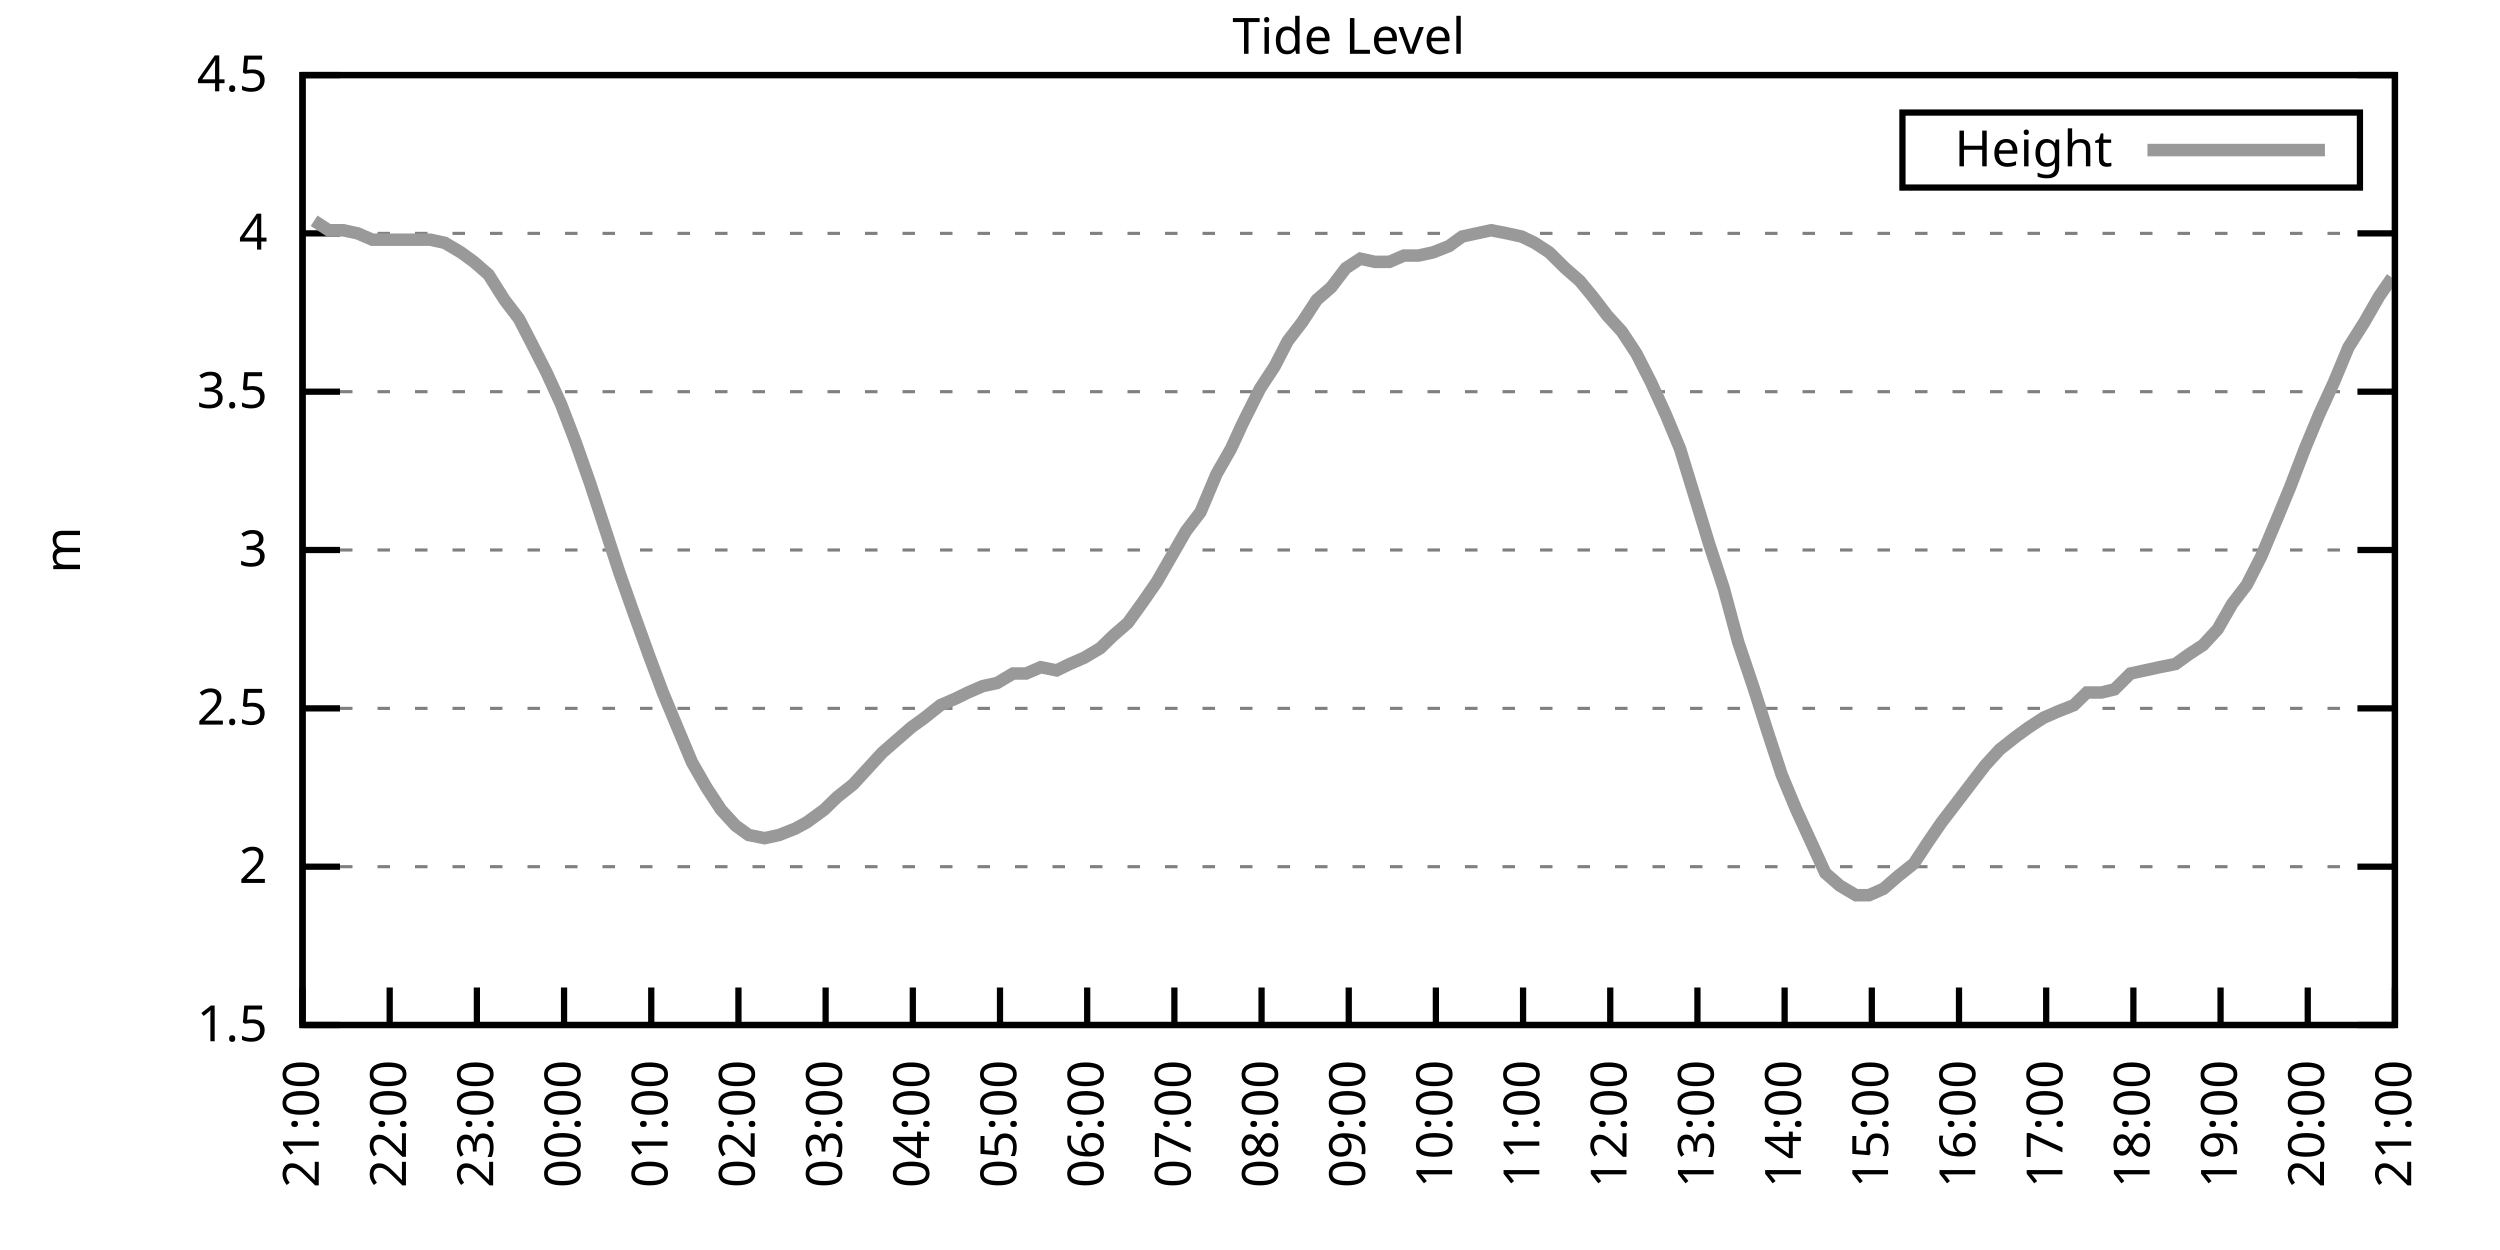
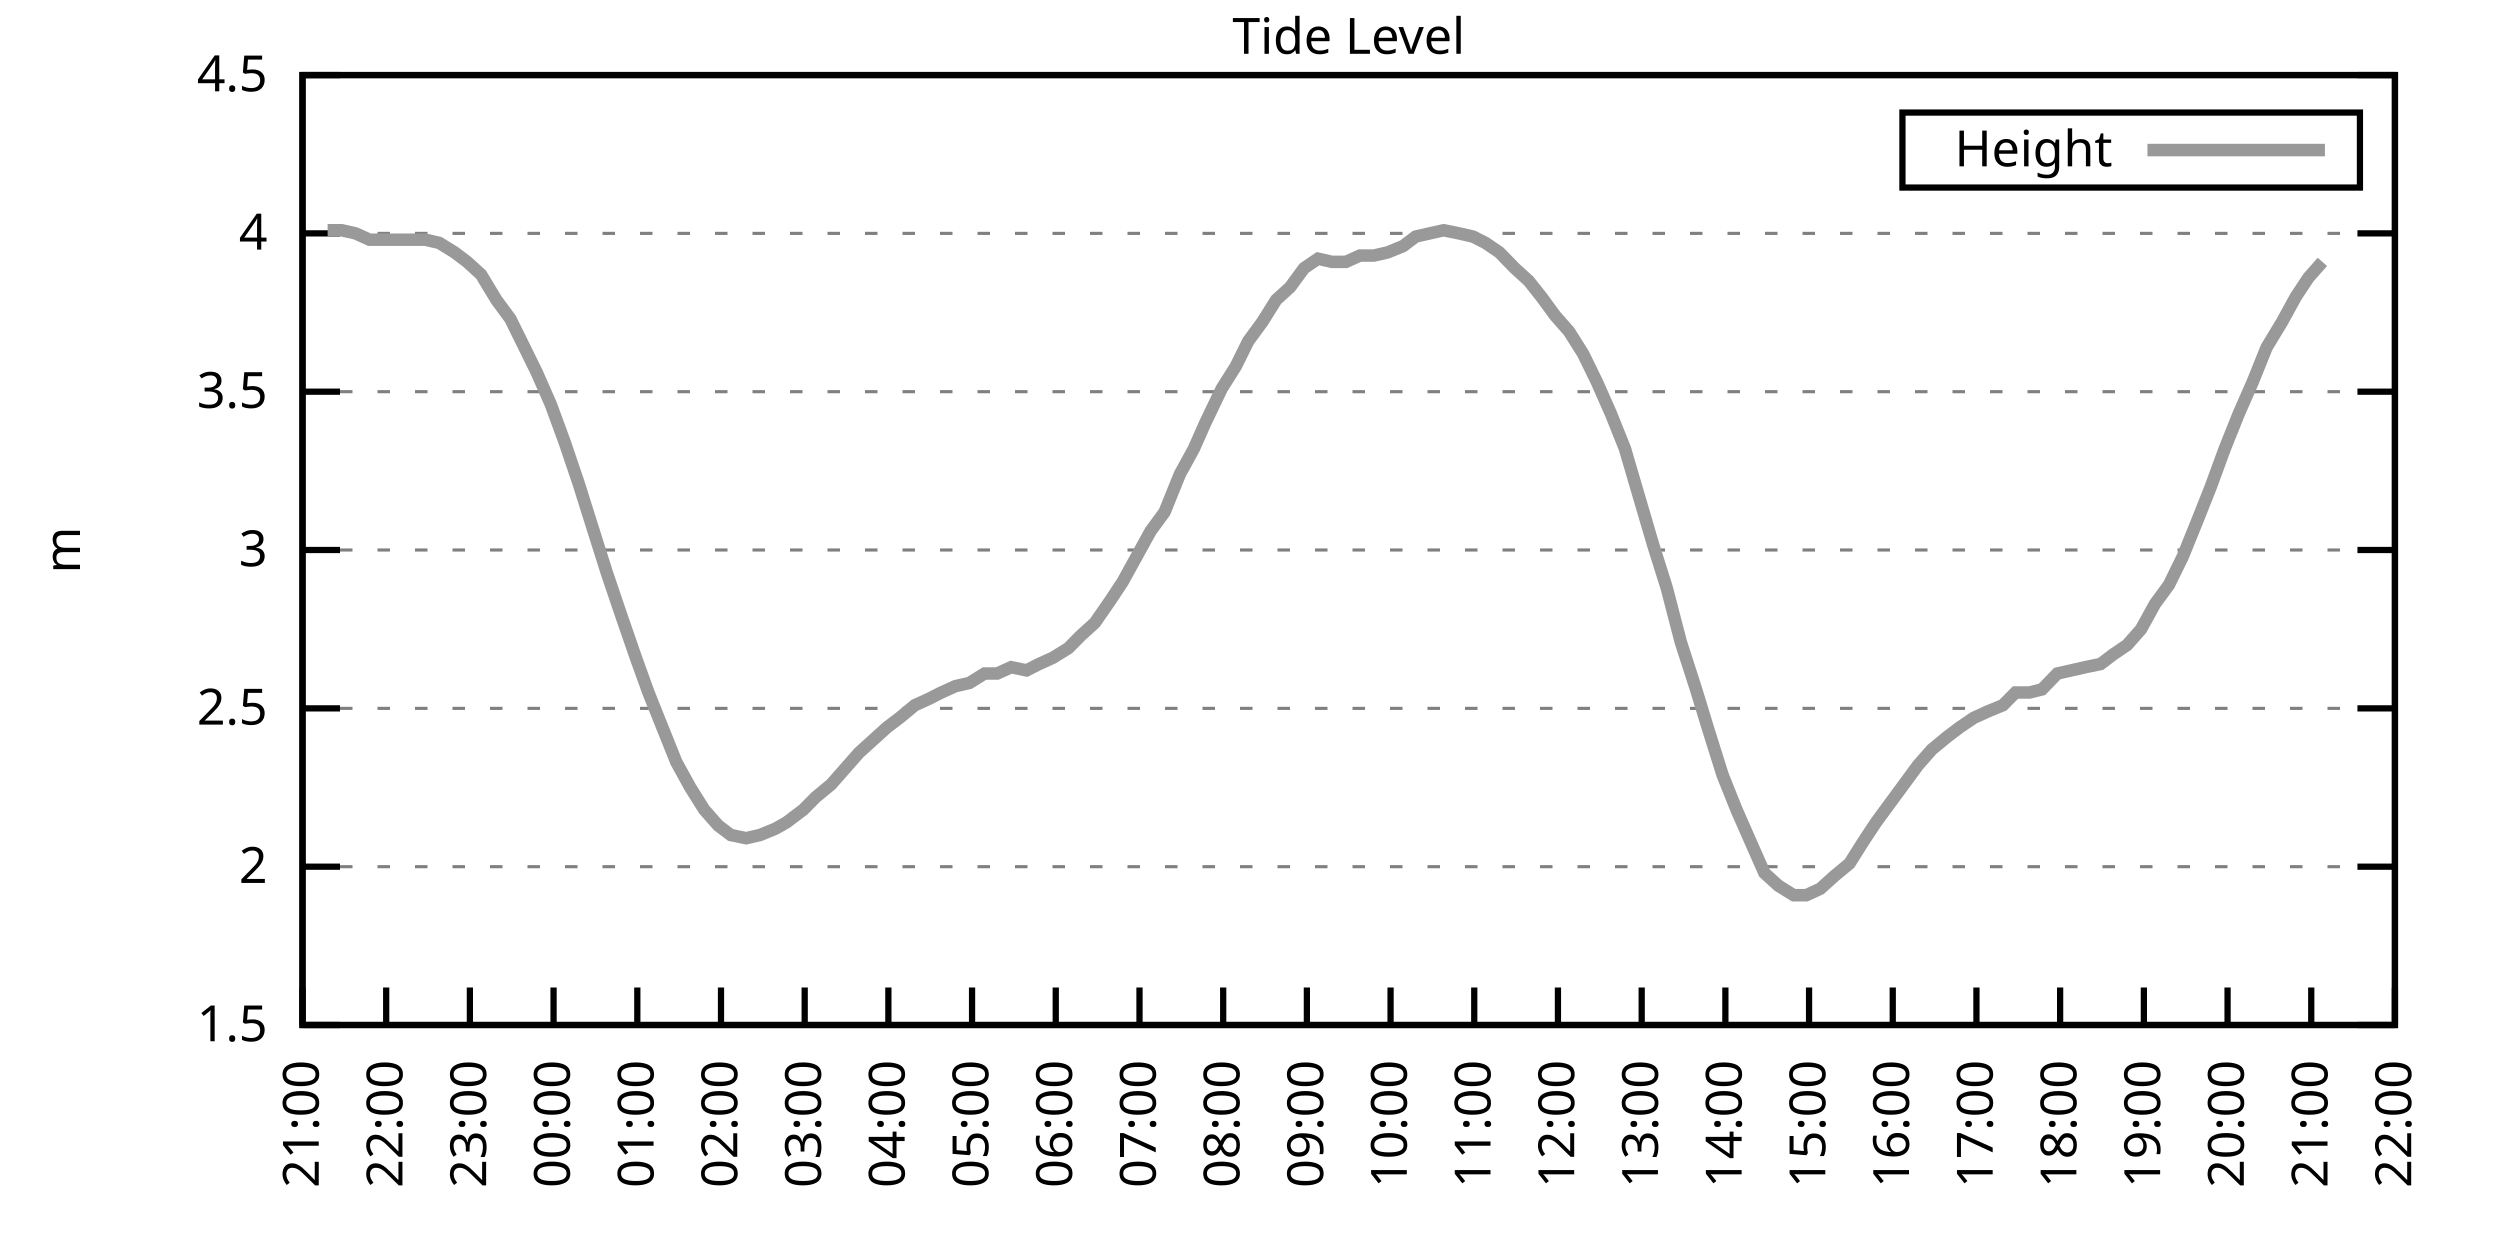
<svg xmlns="http://www.w3.org/2000/svg" xmlns:xlink="http://www.w3.org/1999/xlink" width="400" height="200" viewBox="0 0 400 200">
  <g id="gnuplot_canvas">
    <rect x="0" y="0" width="400" height="200" fill="none" />
    <defs>
      <circle id="gpDot" r="0.5" stroke-width="0.5" stroke="currentColor" />
      <path id="gpPt0" stroke-width="0.333" stroke="currentColor" d="M-1,0 h2 M0,-1 v2" />
      <path id="gpPt1" stroke-width="0.333" stroke="currentColor" d="M-1,-1 L1,1 M1,-1 L-1,1" />
      <path id="gpPt2" stroke-width="0.333" stroke="currentColor" d="M-1,0 L1,0 M0,-1 L0,1 M-1,-1 L1,1 M-1,1 L1,-1" />
      <rect id="gpPt3" stroke-width="0.333" stroke="currentColor" x="-1" y="-1" width="2" height="2" />
      <rect id="gpPt4" stroke-width="0.333" stroke="currentColor" fill="currentColor" x="-1" y="-1" width="2" height="2" />
      <circle id="gpPt5" stroke-width="0.333" stroke="currentColor" cx="0" cy="0" r="1" />
      <use xlink:href="#gpPt5" id="gpPt6" fill="currentColor" stroke="none" />
      <path id="gpPt7" stroke-width="0.333" stroke="currentColor" d="M0,-1.33 L-1.33,0.67 L1.33,0.67 z" />
      <use xlink:href="#gpPt7" id="gpPt8" fill="currentColor" stroke="none" />
      <use xlink:href="#gpPt7" id="gpPt9" stroke="currentColor" transform="rotate(180)" />
      <use xlink:href="#gpPt9" id="gpPt10" fill="currentColor" stroke="none" />
      <use xlink:href="#gpPt3" id="gpPt11" stroke="currentColor" transform="rotate(45)" />
      <use xlink:href="#gpPt11" id="gpPt12" fill="currentColor" stroke="none" />
      <path id="gpPt13" stroke-width="0.333" stroke="currentColor" d="M0,1.330 L1.265,0.411 L0.782,-1.067 L-0.782,-1.076 L-1.265,0.411 z" />
      <use xlink:href="#gpPt13" id="gpPt14" fill="currentColor" stroke="none" />
      <filter id="textbox" filterUnits="objectBoundingBox" x="0" y="0" height="1" width="1">
        <feFlood flood-color="white" flood-opacity="1" result="bgnd" />
        <feComposite in="SourceGraphic" in2="bgnd" operator="atop" />
      </filter>
      <filter id="greybox" filterUnits="objectBoundingBox" x="0" y="0" height="1" width="1">
        <feFlood flood-color="lightgrey" flood-opacity="1" result="grey" />
        <feComposite in="SourceGraphic" in2="grey" operator="atop" />
      </filter>
    </defs>
    <g fill="none" color="white" stroke="currentColor" stroke-width="1.00" stroke-linecap="butt" stroke-linejoin="miter">
</g>
    <g fill="none" color="black" stroke="currentColor" stroke-width="1.00" stroke-linecap="butt" stroke-linejoin="miter">
      <g stroke="none" shape-rendering="crispEdges">
        <polygon fill="rgb(255, 255, 255)" points="48.40,164.00 383.18,164.00 383.18,12.02 48.40,12.02 " />
      </g>
    </g>
    <g fill="none" color="black" stroke="currentColor" stroke-width="1.00" stroke-linecap="butt" stroke-linejoin="miter">
</g>
    <g fill="none" color="black" stroke="black" stroke-width="0.50" stroke-linecap="butt" stroke-linejoin="miter">
</g>
    <g fill="none" color="gray" stroke="currentColor" stroke-width="0.50" stroke-linecap="butt" stroke-linejoin="miter">
      <path stroke="gray" stroke-dasharray="2,4" class="gridline" d="M48.40,164.00 L383.19,164.00  " />
    </g>
    <g fill="none" color="gray" stroke="gray" stroke-width="1.00" stroke-linecap="butt" stroke-linejoin="miter">
</g>
    <g fill="none" color="black" stroke="currentColor" stroke-width="1.00" stroke-linecap="butt" stroke-linejoin="miter">
      <path stroke="black" d="M48.40,164.00 L54.40,164.00 M383.19,164.00 L377.19,164.00  " />
      <g transform="translate(42.80,166.60)" stroke="none" fill="black" font-family="Sans" font-size="8.00" text-anchor="end">
        <text>
          <tspan font-family="Sans"> 1.5</tspan>
        </text>
      </g>
    </g>
    <g fill="none" color="black" stroke="currentColor" stroke-width="1.00" stroke-linecap="butt" stroke-linejoin="miter">
</g>
    <g fill="none" color="black" stroke="black" stroke-width="0.50" stroke-linecap="butt" stroke-linejoin="miter">
</g>
    <g fill="none" color="gray" stroke="currentColor" stroke-width="0.50" stroke-linecap="butt" stroke-linejoin="miter">
      <path stroke="gray" stroke-dasharray="2,4" class="gridline" d="M48.40,138.67 L383.19,138.67  " />
    </g>
    <g fill="none" color="gray" stroke="gray" stroke-width="1.00" stroke-linecap="butt" stroke-linejoin="miter">
</g>
    <g fill="none" color="black" stroke="currentColor" stroke-width="1.00" stroke-linecap="butt" stroke-linejoin="miter">
      <path stroke="black" d="M48.40,138.67 L54.40,138.67 M383.19,138.67 L377.19,138.67  " />
      <g transform="translate(42.80,141.27)" stroke="none" fill="black" font-family="Sans" font-size="8.00" text-anchor="end">
        <text>
          <tspan font-family="Sans"> 2</tspan>
        </text>
      </g>
    </g>
    <g fill="none" color="black" stroke="currentColor" stroke-width="1.00" stroke-linecap="butt" stroke-linejoin="miter">
</g>
    <g fill="none" color="black" stroke="black" stroke-width="0.50" stroke-linecap="butt" stroke-linejoin="miter">
</g>
    <g fill="none" color="gray" stroke="currentColor" stroke-width="0.50" stroke-linecap="butt" stroke-linejoin="miter">
      <path stroke="gray" stroke-dasharray="2,4" class="gridline" d="M48.40,113.34 L383.19,113.34  " />
    </g>
    <g fill="none" color="gray" stroke="gray" stroke-width="1.00" stroke-linecap="butt" stroke-linejoin="miter">
</g>
    <g fill="none" color="black" stroke="currentColor" stroke-width="1.00" stroke-linecap="butt" stroke-linejoin="miter">
      <path stroke="black" d="M48.40,113.34 L54.40,113.34 M383.19,113.34 L377.19,113.34  " />
      <g transform="translate(42.80,115.94)" stroke="none" fill="black" font-family="Sans" font-size="8.00" text-anchor="end">
        <text>
          <tspan font-family="Sans"> 2.5</tspan>
        </text>
      </g>
    </g>
    <g fill="none" color="black" stroke="currentColor" stroke-width="1.00" stroke-linecap="butt" stroke-linejoin="miter">
</g>
    <g fill="none" color="black" stroke="black" stroke-width="0.50" stroke-linecap="butt" stroke-linejoin="miter">
</g>
    <g fill="none" color="gray" stroke="currentColor" stroke-width="0.50" stroke-linecap="butt" stroke-linejoin="miter">
      <path stroke="gray" stroke-dasharray="2,4" class="gridline" d="M48.40,88.00 L383.19,88.00  " />
    </g>
    <g fill="none" color="gray" stroke="gray" stroke-width="1.00" stroke-linecap="butt" stroke-linejoin="miter">
</g>
    <g fill="none" color="black" stroke="currentColor" stroke-width="1.00" stroke-linecap="butt" stroke-linejoin="miter">
      <path stroke="black" d="M48.40,88.00 L54.40,88.00 M383.19,88.00 L377.19,88.00  " />
      <g transform="translate(42.80,90.60)" stroke="none" fill="black" font-family="Sans" font-size="8.00" text-anchor="end">
        <text>
          <tspan font-family="Sans"> 3</tspan>
        </text>
      </g>
    </g>
    <g fill="none" color="black" stroke="currentColor" stroke-width="1.00" stroke-linecap="butt" stroke-linejoin="miter">
</g>
    <g fill="none" color="black" stroke="black" stroke-width="0.50" stroke-linecap="butt" stroke-linejoin="miter">
</g>
    <g fill="none" color="gray" stroke="currentColor" stroke-width="0.50" stroke-linecap="butt" stroke-linejoin="miter">
      <path stroke="gray" stroke-dasharray="2,4" class="gridline" d="M48.40,62.67 L383.19,62.67  " />
    </g>
    <g fill="none" color="gray" stroke="gray" stroke-width="1.00" stroke-linecap="butt" stroke-linejoin="miter">
</g>
    <g fill="none" color="black" stroke="currentColor" stroke-width="1.00" stroke-linecap="butt" stroke-linejoin="miter">
      <path stroke="black" d="M48.40,62.67 L54.40,62.67 M383.19,62.67 L377.19,62.67  " />
      <g transform="translate(42.80,65.27)" stroke="none" fill="black" font-family="Sans" font-size="8.00" text-anchor="end">
        <text>
          <tspan font-family="Sans"> 3.5</tspan>
        </text>
      </g>
    </g>
    <g fill="none" color="black" stroke="currentColor" stroke-width="1.00" stroke-linecap="butt" stroke-linejoin="miter">
</g>
    <g fill="none" color="black" stroke="black" stroke-width="0.50" stroke-linecap="butt" stroke-linejoin="miter">
</g>
    <g fill="none" color="gray" stroke="currentColor" stroke-width="0.50" stroke-linecap="butt" stroke-linejoin="miter">
      <path stroke="gray" stroke-dasharray="2,4" class="gridline" d="M48.40,37.34 L383.19,37.34  " />
    </g>
    <g fill="none" color="gray" stroke="gray" stroke-width="1.00" stroke-linecap="butt" stroke-linejoin="miter">
</g>
    <g fill="none" color="black" stroke="currentColor" stroke-width="1.00" stroke-linecap="butt" stroke-linejoin="miter">
      <path stroke="black" d="M48.40,37.34 L54.40,37.34 M383.19,37.34 L377.19,37.34  " />
      <g transform="translate(42.80,39.94)" stroke="none" fill="black" font-family="Sans" font-size="8.00" text-anchor="end">
        <text>
          <tspan font-family="Sans"> 4</tspan>
        </text>
      </g>
    </g>
    <g fill="none" color="black" stroke="currentColor" stroke-width="1.00" stroke-linecap="butt" stroke-linejoin="miter">
</g>
    <g fill="none" color="black" stroke="black" stroke-width="0.50" stroke-linecap="butt" stroke-linejoin="miter">
</g>
    <g fill="none" color="gray" stroke="currentColor" stroke-width="0.50" stroke-linecap="butt" stroke-linejoin="miter">
      <path stroke="gray" stroke-dasharray="2,4" class="gridline" d="M48.40,12.01 L383.19,12.01  " />
    </g>
    <g fill="none" color="gray" stroke="gray" stroke-width="1.00" stroke-linecap="butt" stroke-linejoin="miter">
</g>
    <g fill="none" color="black" stroke="currentColor" stroke-width="1.00" stroke-linecap="butt" stroke-linejoin="miter">
      <path stroke="black" d="M48.40,12.01 L54.40,12.01 M383.19,12.01 L377.19,12.01  " />
      <g transform="translate(42.80,14.61)" stroke="none" fill="black" font-family="Sans" font-size="8.00" text-anchor="end">
        <text>
          <tspan font-family="Sans"> 4.5</tspan>
        </text>
      </g>
    </g>
    <g fill="none" color="black" stroke="currentColor" stroke-width="1.00" stroke-linecap="butt" stroke-linejoin="miter">
      <path stroke="black" d="M48.40,164.00 L48.40,158.00  " />
      <g transform="translate(51.00,169.60) rotate(270.00)" stroke="none" fill="black" font-family="Sans" font-size="8.00" text-anchor="end">
        <text>
          <tspan font-family="Sans">21:00</tspan>
        </text>
      </g>
    </g>
    <g fill="none" color="black" stroke="currentColor" stroke-width="1.00" stroke-linecap="butt" stroke-linejoin="miter">
-       <path stroke="black" d="M62.35,164.00 L62.35,158.00  " />
-       <g transform="translate(64.95,169.60) rotate(270.00)" stroke="none" fill="black" font-family="Sans" font-size="8.00" text-anchor="end">
+       <path stroke="black" d="M61.79,164.00 L61.79,158.00  " />
+       <g transform="translate(64.39,169.60) rotate(270.00)" stroke="none" fill="black" font-family="Sans" font-size="8.00" text-anchor="end">
        <text>
          <tspan font-family="Sans">22:00</tspan>
        </text>
      </g>
    </g>
    <g fill="none" color="black" stroke="currentColor" stroke-width="1.00" stroke-linecap="butt" stroke-linejoin="miter">
-       <path stroke="black" d="M76.30,164.00 L76.30,158.00  " />
-       <g transform="translate(78.90,169.60) rotate(270.00)" stroke="none" fill="black" font-family="Sans" font-size="8.00" text-anchor="end">
+       <path stroke="black" d="M75.18,164.00 L75.18,158.00  " />
+       <g transform="translate(77.78,169.60) rotate(270.00)" stroke="none" fill="black" font-family="Sans" font-size="8.00" text-anchor="end">
        <text>
          <tspan font-family="Sans">23:00</tspan>
        </text>
      </g>
    </g>
    <g fill="none" color="black" stroke="currentColor" stroke-width="1.00" stroke-linecap="butt" stroke-linejoin="miter">
-       <path stroke="black" d="M90.25,164.00 L90.25,158.00  " />
-       <g transform="translate(92.85,169.60) rotate(270.00)" stroke="none" fill="black" font-family="Sans" font-size="8.00" text-anchor="end">
+       <path stroke="black" d="M88.57,164.00 L88.57,158.00  " />
+       <g transform="translate(91.17,169.60) rotate(270.00)" stroke="none" fill="black" font-family="Sans" font-size="8.00" text-anchor="end">
        <text>
          <tspan font-family="Sans">00:00</tspan>
        </text>
      </g>
    </g>
    <g fill="none" color="black" stroke="currentColor" stroke-width="1.00" stroke-linecap="butt" stroke-linejoin="miter">
-       <path stroke="black" d="M104.20,164.00 L104.20,158.00  " />
-       <g transform="translate(106.80,169.60) rotate(270.00)" stroke="none" fill="black" font-family="Sans" font-size="8.00" text-anchor="end">
+       <path stroke="black" d="M101.97,164.00 L101.97,158.00  " />
+       <g transform="translate(104.57,169.60) rotate(270.00)" stroke="none" fill="black" font-family="Sans" font-size="8.00" text-anchor="end">
        <text>
          <tspan font-family="Sans">01:00</tspan>
        </text>
      </g>
    </g>
    <g fill="none" color="black" stroke="currentColor" stroke-width="1.00" stroke-linecap="butt" stroke-linejoin="miter">
-       <path stroke="black" d="M118.15,164.00 L118.15,158.00  " />
-       <g transform="translate(120.75,169.60) rotate(270.00)" stroke="none" fill="black" font-family="Sans" font-size="8.00" text-anchor="end">
+       <path stroke="black" d="M115.36,164.00 L115.36,158.00  " />
+       <g transform="translate(117.96,169.60) rotate(270.00)" stroke="none" fill="black" font-family="Sans" font-size="8.00" text-anchor="end">
        <text>
          <tspan font-family="Sans">02:00</tspan>
        </text>
      </g>
    </g>
    <g fill="none" color="black" stroke="currentColor" stroke-width="1.00" stroke-linecap="butt" stroke-linejoin="miter">
-       <path stroke="black" d="M132.10,164.00 L132.10,158.00  " />
-       <g transform="translate(134.70,169.60) rotate(270.00)" stroke="none" fill="black" font-family="Sans" font-size="8.00" text-anchor="end">
+       <path stroke="black" d="M128.75,164.00 L128.75,158.00  " />
+       <g transform="translate(131.35,169.60) rotate(270.00)" stroke="none" fill="black" font-family="Sans" font-size="8.00" text-anchor="end">
        <text>
          <tspan font-family="Sans">03:00</tspan>
        </text>
      </g>
    </g>
    <g fill="none" color="black" stroke="currentColor" stroke-width="1.00" stroke-linecap="butt" stroke-linejoin="miter">
-       <path stroke="black" d="M146.05,164.00 L146.05,158.00  " />
-       <g transform="translate(148.65,169.60) rotate(270.00)" stroke="none" fill="black" font-family="Sans" font-size="8.00" text-anchor="end">
+       <path stroke="black" d="M142.14,164.00 L142.14,158.00  " />
+       <g transform="translate(144.74,169.60) rotate(270.00)" stroke="none" fill="black" font-family="Sans" font-size="8.00" text-anchor="end">
        <text>
          <tspan font-family="Sans">04:00</tspan>
        </text>
      </g>
    </g>
    <g fill="none" color="black" stroke="currentColor" stroke-width="1.00" stroke-linecap="butt" stroke-linejoin="miter">
-       <path stroke="black" d="M160.00,164.00 L160.00,158.00  " />
-       <g transform="translate(162.60,169.60) rotate(270.00)" stroke="none" fill="black" font-family="Sans" font-size="8.00" text-anchor="end">
+       <path stroke="black" d="M155.53,164.00 L155.53,158.00  " />
+       <g transform="translate(158.13,169.60) rotate(270.00)" stroke="none" fill="black" font-family="Sans" font-size="8.00" text-anchor="end">
        <text>
          <tspan font-family="Sans">05:00</tspan>
        </text>
      </g>
    </g>
    <g fill="none" color="black" stroke="currentColor" stroke-width="1.00" stroke-linecap="butt" stroke-linejoin="miter">
-       <path stroke="black" d="M173.95,164.00 L173.95,158.00  " />
-       <g transform="translate(176.55,169.60) rotate(270.00)" stroke="none" fill="black" font-family="Sans" font-size="8.00" text-anchor="end">
+       <path stroke="black" d="M168.92,164.00 L168.92,158.00  " />
+       <g transform="translate(171.52,169.60) rotate(270.00)" stroke="none" fill="black" font-family="Sans" font-size="8.00" text-anchor="end">
        <text>
          <tspan font-family="Sans">06:00</tspan>
        </text>
      </g>
    </g>
    <g fill="none" color="black" stroke="currentColor" stroke-width="1.00" stroke-linecap="butt" stroke-linejoin="miter">
-       <path stroke="black" d="M187.90,164.00 L187.90,158.00  " />
-       <g transform="translate(190.50,169.60) rotate(270.00)" stroke="none" fill="black" font-family="Sans" font-size="8.00" text-anchor="end">
+       <path stroke="black" d="M182.32,164.00 L182.32,158.00  " />
+       <g transform="translate(184.92,169.60) rotate(270.00)" stroke="none" fill="black" font-family="Sans" font-size="8.00" text-anchor="end">
        <text>
          <tspan font-family="Sans">07:00</tspan>
        </text>
      </g>
    </g>
    <g fill="none" color="black" stroke="currentColor" stroke-width="1.00" stroke-linecap="butt" stroke-linejoin="miter">
-       <path stroke="black" d="M201.85,164.00 L201.85,158.00  " />
-       <g transform="translate(204.45,169.60) rotate(270.00)" stroke="none" fill="black" font-family="Sans" font-size="8.00" text-anchor="end">
+       <path stroke="black" d="M195.71,164.00 L195.71,158.00  " />
+       <g transform="translate(198.31,169.60) rotate(270.00)" stroke="none" fill="black" font-family="Sans" font-size="8.00" text-anchor="end">
        <text>
          <tspan font-family="Sans">08:00</tspan>
        </text>
      </g>
    </g>
    <g fill="none" color="black" stroke="currentColor" stroke-width="1.00" stroke-linecap="butt" stroke-linejoin="miter">
-       <path stroke="black" d="M215.80,164.00 L215.80,158.00  " />
-       <g transform="translate(218.40,169.60) rotate(270.00)" stroke="none" fill="black" font-family="Sans" font-size="8.00" text-anchor="end">
+       <path stroke="black" d="M209.10,164.00 L209.10,158.00  " />
+       <g transform="translate(211.70,169.60) rotate(270.00)" stroke="none" fill="black" font-family="Sans" font-size="8.00" text-anchor="end">
        <text>
          <tspan font-family="Sans">09:00</tspan>
        </text>
      </g>
    </g>
    <g fill="none" color="black" stroke="currentColor" stroke-width="1.00" stroke-linecap="butt" stroke-linejoin="miter">
-       <path stroke="black" d="M229.74,164.00 L229.74,158.00  " />
-       <g transform="translate(232.34,169.60) rotate(270.00)" stroke="none" fill="black" font-family="Sans" font-size="8.00" text-anchor="end">
+       <path stroke="black" d="M222.49,164.00 L222.49,158.00  " />
+       <g transform="translate(225.09,169.60) rotate(270.00)" stroke="none" fill="black" font-family="Sans" font-size="8.00" text-anchor="end">
        <text>
          <tspan font-family="Sans">10:00</tspan>
        </text>
      </g>
    </g>
    <g fill="none" color="black" stroke="currentColor" stroke-width="1.00" stroke-linecap="butt" stroke-linejoin="miter">
-       <path stroke="black" d="M243.69,164.00 L243.69,158.00  " />
-       <g transform="translate(246.29,169.60) rotate(270.00)" stroke="none" fill="black" font-family="Sans" font-size="8.00" text-anchor="end">
+       <path stroke="black" d="M235.88,164.00 L235.88,158.00  " />
+       <g transform="translate(238.48,169.60) rotate(270.00)" stroke="none" fill="black" font-family="Sans" font-size="8.00" text-anchor="end">
        <text>
          <tspan font-family="Sans">11:00</tspan>
        </text>
      </g>
    </g>
    <g fill="none" color="black" stroke="currentColor" stroke-width="1.00" stroke-linecap="butt" stroke-linejoin="miter">
-       <path stroke="black" d="M257.64,164.00 L257.64,158.00  " />
-       <g transform="translate(260.24,169.60) rotate(270.00)" stroke="none" fill="black" font-family="Sans" font-size="8.00" text-anchor="end">
+       <path stroke="black" d="M249.27,164.00 L249.27,158.00  " />
+       <g transform="translate(251.87,169.60) rotate(270.00)" stroke="none" fill="black" font-family="Sans" font-size="8.00" text-anchor="end">
        <text>
          <tspan font-family="Sans">12:00</tspan>
        </text>
      </g>
    </g>
    <g fill="none" color="black" stroke="currentColor" stroke-width="1.00" stroke-linecap="butt" stroke-linejoin="miter">
-       <path stroke="black" d="M271.59,164.00 L271.59,158.00  " />
-       <g transform="translate(274.19,169.60) rotate(270.00)" stroke="none" fill="black" font-family="Sans" font-size="8.00" text-anchor="end">
+       <path stroke="black" d="M262.67,164.00 L262.67,158.00  " />
+       <g transform="translate(265.27,169.60) rotate(270.00)" stroke="none" fill="black" font-family="Sans" font-size="8.00" text-anchor="end">
        <text>
          <tspan font-family="Sans">13:00</tspan>
        </text>
      </g>
    </g>
    <g fill="none" color="black" stroke="currentColor" stroke-width="1.00" stroke-linecap="butt" stroke-linejoin="miter">
-       <path stroke="black" d="M285.54,164.00 L285.54,158.00  " />
-       <g transform="translate(288.14,169.60) rotate(270.00)" stroke="none" fill="black" font-family="Sans" font-size="8.00" text-anchor="end">
+       <path stroke="black" d="M276.06,164.00 L276.06,158.00  " />
+       <g transform="translate(278.66,169.60) rotate(270.00)" stroke="none" fill="black" font-family="Sans" font-size="8.00" text-anchor="end">
        <text>
          <tspan font-family="Sans">14:00</tspan>
        </text>
      </g>
    </g>
    <g fill="none" color="black" stroke="currentColor" stroke-width="1.00" stroke-linecap="butt" stroke-linejoin="miter">
-       <path stroke="black" d="M299.49,164.00 L299.49,158.00  " />
-       <g transform="translate(302.09,169.60) rotate(270.00)" stroke="none" fill="black" font-family="Sans" font-size="8.00" text-anchor="end">
+       <path stroke="black" d="M289.45,164.00 L289.45,158.00  " />
+       <g transform="translate(292.05,169.60) rotate(270.00)" stroke="none" fill="black" font-family="Sans" font-size="8.00" text-anchor="end">
        <text>
          <tspan font-family="Sans">15:00</tspan>
        </text>
      </g>
    </g>
    <g fill="none" color="black" stroke="currentColor" stroke-width="1.00" stroke-linecap="butt" stroke-linejoin="miter">
-       <path stroke="black" d="M313.44,164.00 L313.44,158.00  " />
-       <g transform="translate(316.04,169.60) rotate(270.00)" stroke="none" fill="black" font-family="Sans" font-size="8.00" text-anchor="end">
+       <path stroke="black" d="M302.84,164.00 L302.84,158.00  " />
+       <g transform="translate(305.44,169.60) rotate(270.00)" stroke="none" fill="black" font-family="Sans" font-size="8.00" text-anchor="end">
        <text>
          <tspan font-family="Sans">16:00</tspan>
        </text>
      </g>
    </g>
    <g fill="none" color="black" stroke="currentColor" stroke-width="1.00" stroke-linecap="butt" stroke-linejoin="miter">
-       <path stroke="black" d="M327.39,164.00 L327.39,158.00  " />
-       <g transform="translate(329.99,169.60) rotate(270.00)" stroke="none" fill="black" font-family="Sans" font-size="8.00" text-anchor="end">
+       <path stroke="black" d="M316.23,164.00 L316.23,158.00  " />
+       <g transform="translate(318.83,169.60) rotate(270.00)" stroke="none" fill="black" font-family="Sans" font-size="8.00" text-anchor="end">
        <text>
          <tspan font-family="Sans">17:00</tspan>
        </text>
      </g>
    </g>
    <g fill="none" color="black" stroke="currentColor" stroke-width="1.00" stroke-linecap="butt" stroke-linejoin="miter">
-       <path stroke="black" d="M341.34,164.00 L341.34,158.00  " />
-       <g transform="translate(343.94,169.60) rotate(270.00)" stroke="none" fill="black" font-family="Sans" font-size="8.00" text-anchor="end">
+       <path stroke="black" d="M329.62,164.00 L329.62,158.00  " />
+       <g transform="translate(332.22,169.60) rotate(270.00)" stroke="none" fill="black" font-family="Sans" font-size="8.00" text-anchor="end">
        <text>
          <tspan font-family="Sans">18:00</tspan>
        </text>
      </g>
    </g>
    <g fill="none" color="black" stroke="currentColor" stroke-width="1.00" stroke-linecap="butt" stroke-linejoin="miter">
-       <path stroke="black" d="M355.29,164.00 L355.29,158.00  " />
-       <g transform="translate(357.89,169.60) rotate(270.00)" stroke="none" fill="black" font-family="Sans" font-size="8.00" text-anchor="end">
+       <path stroke="black" d="M343.02,164.00 L343.02,158.00  " />
+       <g transform="translate(345.62,169.60) rotate(270.00)" stroke="none" fill="black" font-family="Sans" font-size="8.00" text-anchor="end">
        <text>
          <tspan font-family="Sans">19:00</tspan>
        </text>
      </g>
    </g>
    <g fill="none" color="black" stroke="currentColor" stroke-width="1.00" stroke-linecap="butt" stroke-linejoin="miter">
-       <path stroke="black" d="M369.24,164.00 L369.24,158.00  " />
-       <g transform="translate(371.84,169.60) rotate(270.00)" stroke="none" fill="black" font-family="Sans" font-size="8.00" text-anchor="end">
+       <path stroke="black" d="M356.41,164.00 L356.41,158.00  " />
+       <g transform="translate(359.01,169.60) rotate(270.00)" stroke="none" fill="black" font-family="Sans" font-size="8.00" text-anchor="end">
        <text>
          <tspan font-family="Sans">20:00</tspan>
+         </text>
+       </g>
+     </g>
+     <g fill="none" color="black" stroke="currentColor" stroke-width="1.00" stroke-linecap="butt" stroke-linejoin="miter">
+       <path stroke="black" d="M369.80,164.00 L369.80,158.00  " />
+       <g transform="translate(372.40,169.60) rotate(270.00)" stroke="none" fill="black" font-family="Sans" font-size="8.00" text-anchor="end">
+         <text>
+           <tspan font-family="Sans">21:00</tspan>
        </text>
      </g>
    </g>
    <g fill="none" color="black" stroke="currentColor" stroke-width="1.00" stroke-linecap="butt" stroke-linejoin="miter">
      <path stroke="black" d="M383.19,164.00 L383.19,158.00  " />
      <g transform="translate(385.79,169.60) rotate(270.00)" stroke="none" fill="black" font-family="Sans" font-size="8.00" text-anchor="end">
        <text>
-           <tspan font-family="Sans">21:00</tspan>
+           <tspan font-family="Sans">22:00</tspan>
        </text>
      </g>
    </g>
    <g fill="none" color="black" stroke="currentColor" stroke-width="1.00" stroke-linecap="butt" stroke-linejoin="miter">
</g>
    <g fill="none" color="black" stroke="currentColor" stroke-width="1.00" stroke-linecap="butt" stroke-linejoin="miter">
      <path stroke="black" d="M48.40,12.01 L48.40,164.00 L383.19,164.00 L383.19,12.01 L48.40,12.01 Z  " />
    </g>
    <g fill="none" color="black" stroke="currentColor" stroke-width="1.00" stroke-linecap="butt" stroke-linejoin="miter">
</g>
    <g fill="none" color="black" stroke="currentColor" stroke-width="1.00" stroke-linecap="butt" stroke-linejoin="miter">
      <path stroke="black" d="M304.39,30.01 L304.39,18.01 L377.59,18.01 L377.59,30.01 L304.39,30.01 Z  " />
    </g>
    <g id="Tide_level_plot_1">
      <g fill="none" color="white" stroke="black" stroke-width="2.00" stroke-linecap="butt" stroke-linejoin="miter">
</g>
      <g fill="none" color="black" stroke="currentColor" stroke-width="2.00" stroke-linecap="butt" stroke-linejoin="miter">
        <g transform="translate(337.99,26.61)" stroke="none" fill="black" font-family="Sans" font-size="8.00" text-anchor="end">
          <text>
            <tspan font-family="Sans">Height</tspan>
          </text>
        </g>
      </g>
      <g fill="none" color="black" stroke="currentColor" stroke-width="2.00" stroke-linecap="butt" stroke-linejoin="miter">
-         <path stroke="rgb(153, 153, 153)" d="M343.59,24.01 L371.99,24.01 M50.26,35.32 L52.58,36.84 L54.91,36.84 L57.23,37.34 L59.56,38.35 L61.88,38.35   L63.98,38.35 L66.53,38.35 L68.86,38.35 L71.18,38.86 L73.74,40.38 L75.83,41.90 L78.16,43.93 L80.72,47.98   L83.04,51.02 L85.13,55.07 L87.46,59.63 L89.78,64.70 L92.11,70.78 L94.43,77.37 L96.76,84.46 L99.08,91.55   L101.41,98.14 L103.97,105.23 L106.06,110.80 L108.38,116.38 L110.71,121.95 L113.03,126.00 L115.36,129.55 L117.68,132.08   L119.78,133.60 L122.33,134.11 L124.66,133.60 L127.22,132.59 L129.08,131.58 L131.87,129.55 L133.96,127.52 L136.51,125.50   L138.84,122.96 L141.16,120.43 L143.49,118.40 L145.81,116.38 L147.91,114.86 L150.46,112.83 L152.79,111.82 L154.88,110.80   L157.21,109.79 L159.53,109.28 L162.09,107.76 L164.18,107.76 L166.51,106.75 L169.06,107.26 L171.16,106.24 L173.48,105.23   L176.04,103.71 L178.13,101.68 L180.46,99.66 L183.01,96.11 L185.11,93.07 L187.43,89.02 L189.76,84.97 L192.08,81.93   L194.64,75.85 L196.96,71.79 L198.82,67.74 L201.61,62.17 L203.94,58.62 L206.03,54.57 L208.36,51.53 L210.68,47.98   L213.01,45.95 L215.33,42.91 L217.65,41.39 L219.98,41.90 L222.30,41.90 L224.63,40.89 L226.95,40.89 L229.28,40.38   L231.84,39.37 L233.93,37.85 L236.25,37.34 L238.58,36.84 L241.14,37.34 L243.46,37.85 L245.55,38.86 L247.88,40.38   L250.44,42.91 L252.76,44.94 L254.85,47.47 L257.18,50.51 L259.50,53.05 L261.83,56.59 L264.15,61.15 L266.48,66.22   L268.80,71.79 L271.13,79.39 L273.45,86.99 L275.78,94.08 L278.10,102.70 L280.66,110.30 L282.75,116.88 L285.08,123.98   L287.40,129.55 L289.73,134.62 L292.05,139.68 L294.38,141.71 L296.94,143.23 L299.03,143.23 L301.35,142.21 L303.68,140.19   L306.23,138.16 L308.56,134.62 L310.65,131.58 L312.98,128.54 L315.30,125.50 L317.63,122.46 L319.95,119.92 L322.51,117.90   L324.60,116.38 L326.93,114.86 L329.25,113.84 L331.81,112.83 L333.90,110.80 L336.23,110.80 L338.32,110.30 L340.88,107.76   L343.20,107.26 L345.53,106.75 L348.08,106.24 L350.18,104.72 L352.50,103.20 L354.83,100.67 L357.15,96.62 L359.48,93.58   L361.80,89.02 L364.36,82.94 L366.45,77.87 L368.78,71.79 L371.10,66.22 L373.43,61.15 L375.75,55.58 L378.31,51.53   L380.63,47.47 L382.73,44.43  " />
+         <path stroke="rgb(153, 153, 153)" d="M343.59,24.01 L371.99,24.01 M52.42,36.84 L54.65,36.84 L56.88,37.34 L59.11,38.35 L61.35,38.35 L63.35,38.35   L65.81,38.35 L68.04,38.35 L70.27,38.86 L72.73,40.38 L74.74,41.90 L76.97,43.93 L79.42,47.98 L81.66,51.02   L83.66,55.07 L85.90,59.63 L88.13,64.70 L90.36,70.78 L92.59,77.37 L94.82,84.46 L97.06,91.55 L99.29,98.14   L101.74,105.23 L103.75,110.80 L105.98,116.38 L108.22,121.95 L110.45,126.00 L112.68,129.55 L114.91,132.08 L116.92,133.60   L119.38,134.11 L121.61,133.60 L124.06,132.59 L125.85,131.58 L128.53,129.55 L130.54,127.52 L132.99,125.50 L135.22,122.96   L137.45,120.43 L139.69,118.40 L141.92,116.38 L143.93,114.86 L146.38,112.83 L148.61,111.82 L150.62,110.80 L152.85,109.79   L155.09,109.28 L157.54,107.76 L159.55,107.76 L161.78,106.75 L164.24,107.26 L166.25,106.24 L168.48,105.23 L170.93,103.71   L172.94,101.68 L175.17,99.66 L177.63,96.11 L179.64,93.07 L181.87,89.02 L184.10,84.97 L186.33,81.93 L188.79,75.85   L191.02,71.79 L192.81,67.74 L195.48,62.17 L197.72,58.62 L199.73,54.57 L201.96,51.53 L204.19,47.98 L206.42,45.95   L208.65,42.91 L210.88,41.39 L213.12,41.90 L215.35,41.90 L217.58,40.89 L219.81,40.89 L222.04,40.38 L224.50,39.37   L226.51,37.85 L228.74,37.34 L230.97,36.84 L233.43,37.34 L235.66,37.85 L237.67,38.86 L239.90,40.38 L242.36,42.91   L244.59,44.94 L246.60,47.47 L248.83,50.51 L251.06,53.05 L253.29,56.59 L255.52,61.15 L257.76,66.22 L259.99,71.79   L262.22,79.39 L264.45,86.99 L266.68,94.08 L268.92,102.70 L271.37,110.30 L273.38,116.88 L275.61,123.98 L277.84,129.55   L280.07,134.62 L282.31,139.68 L284.54,141.71 L286.99,143.23 L289.00,143.23 L291.23,142.21 L293.47,140.19 L295.92,138.16   L298.15,134.62 L300.16,131.58 L302.39,128.54 L304.63,125.50 L306.86,122.46 L309.09,119.92 L311.54,117.90 L313.55,116.38   L315.79,114.86 L318.02,113.84 L320.47,112.83 L322.48,110.80 L324.71,110.80 L326.72,110.30 L329.18,107.76 L331.41,107.26   L333.64,106.75 L336.10,106.24 L338.10,104.72 L340.34,103.20 L342.57,100.67 L344.80,96.62 L347.03,93.58 L349.26,89.02   L351.72,82.94 L353.73,77.87 L355.96,71.79 L358.19,66.22 L360.42,61.15 L362.66,55.58 L365.11,51.53 L367.34,47.47   L369.35,44.43 L371.58,41.90  " />
      </g>
    </g>
    <g fill="none" color="black" stroke="currentColor" stroke-width="2.00" stroke-linecap="butt" stroke-linejoin="miter">
</g>
    <g fill="none" color="black" stroke="black" stroke-width="1.00" stroke-linecap="butt" stroke-linejoin="miter">
</g>
    <g fill="none" color="black" stroke="currentColor" stroke-width="1.00" stroke-linecap="butt" stroke-linejoin="miter">
      <path stroke="black" d="M48.40,12.01 L48.40,164.00 L383.19,164.00 L383.19,12.01 L48.40,12.01 Z  " />
      <g transform="translate(12.80,88.01) rotate(270.00)" stroke="none" fill="black" font-family="Sans" font-size="8.00" text-anchor="middle">
        <text>
          <tspan font-family="Sans">m</tspan>
        </text>
      </g>
    </g>
    <g fill="none" color="black" stroke="currentColor" stroke-width="1.00" stroke-linecap="butt" stroke-linejoin="miter">
</g>
    <g fill="none" color="black" stroke="currentColor" stroke-width="1.00" stroke-linecap="butt" stroke-linejoin="miter">
      <g transform="translate(215.79,8.61)" stroke="none" fill="black" font-family="Sans" font-size="8.00" text-anchor="middle">
        <text>
          <tspan font-family="Sans">Tide Level</tspan>
        </text>
      </g>
    </g>
    <g fill="none" color="black" stroke="currentColor" stroke-width="1.00" stroke-linecap="butt" stroke-linejoin="miter">
</g>
  </g>
</svg>
